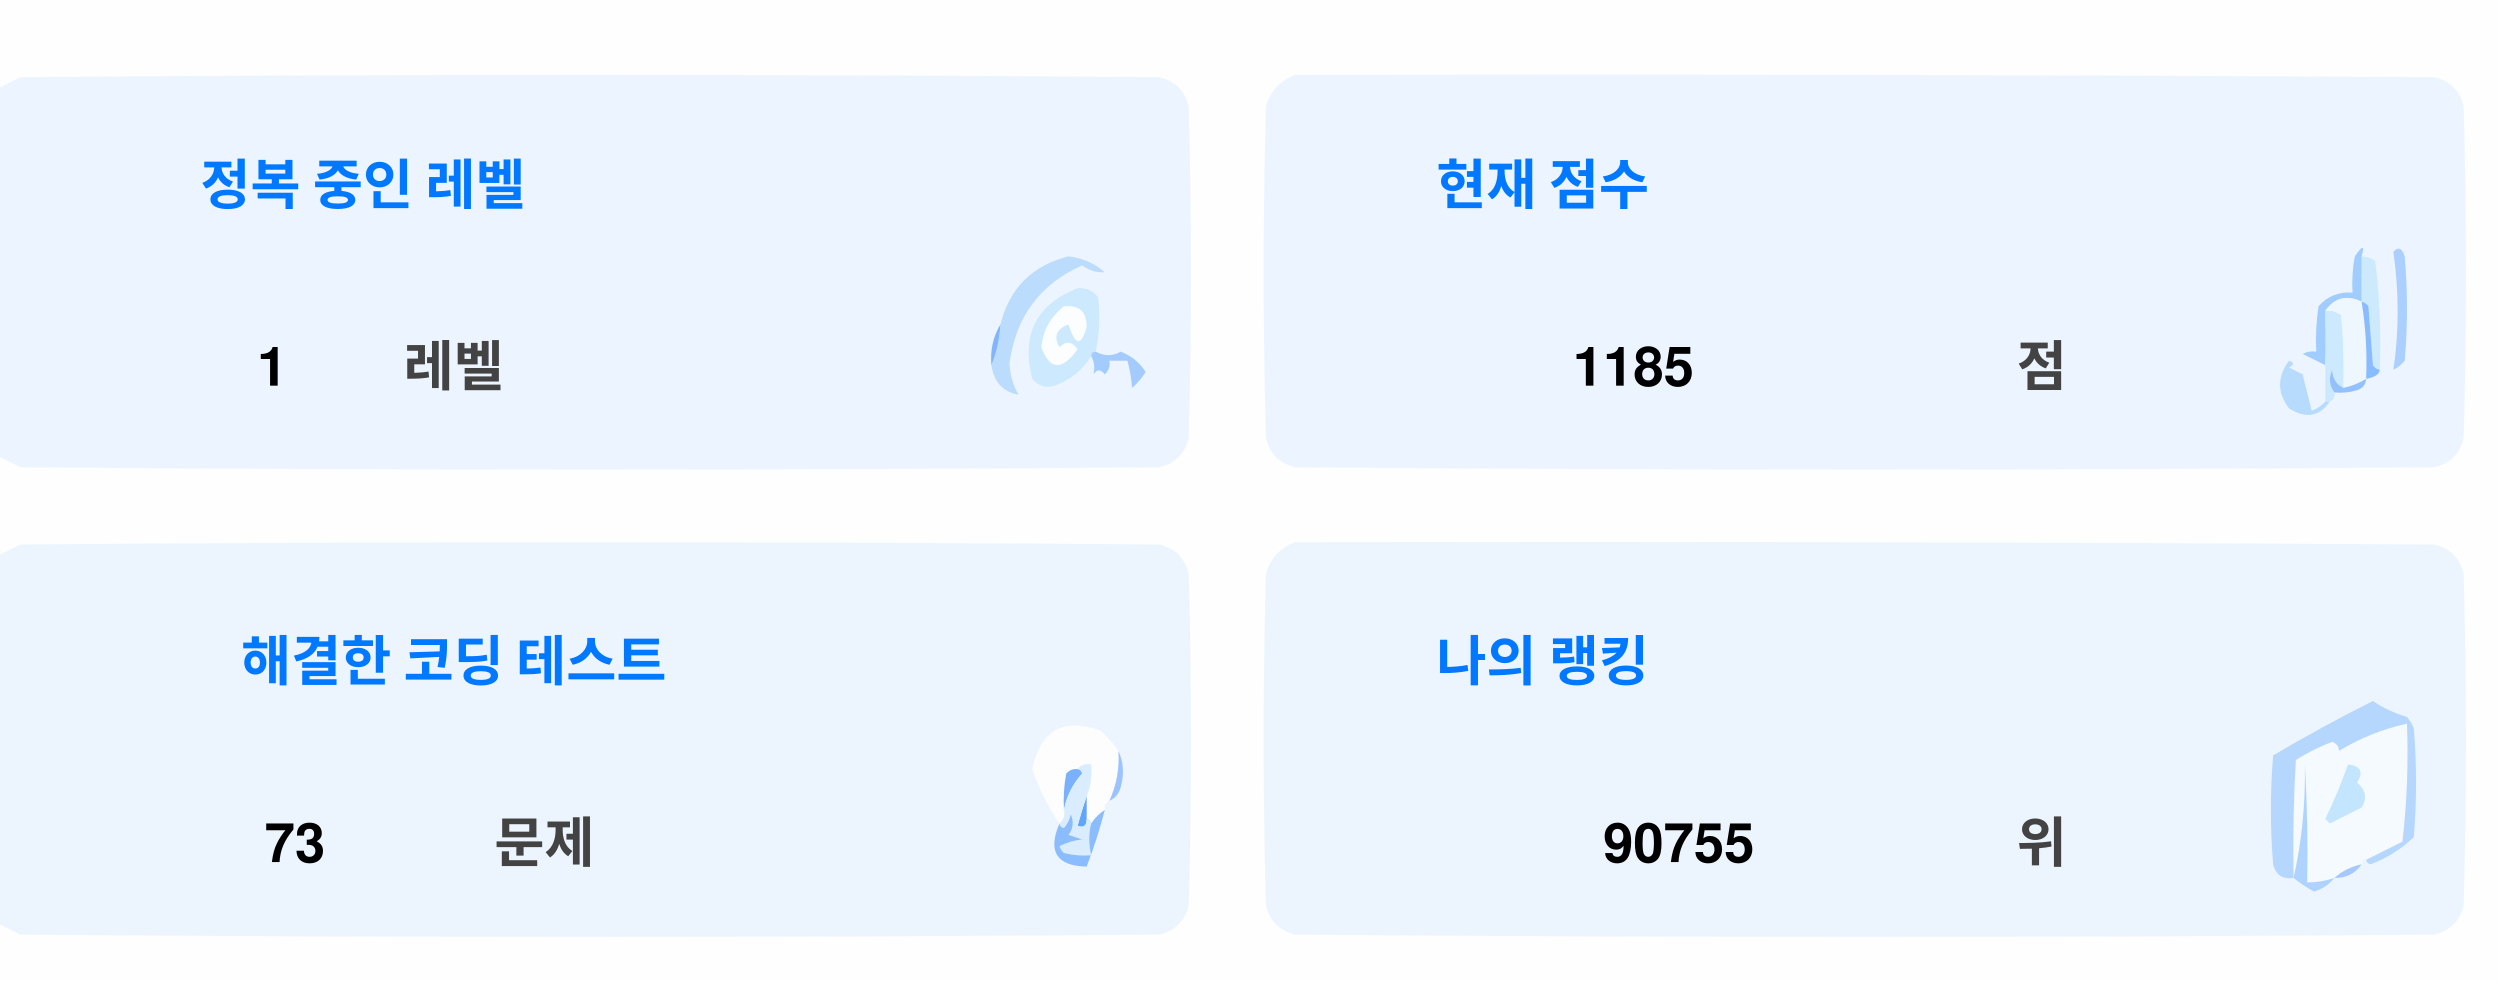
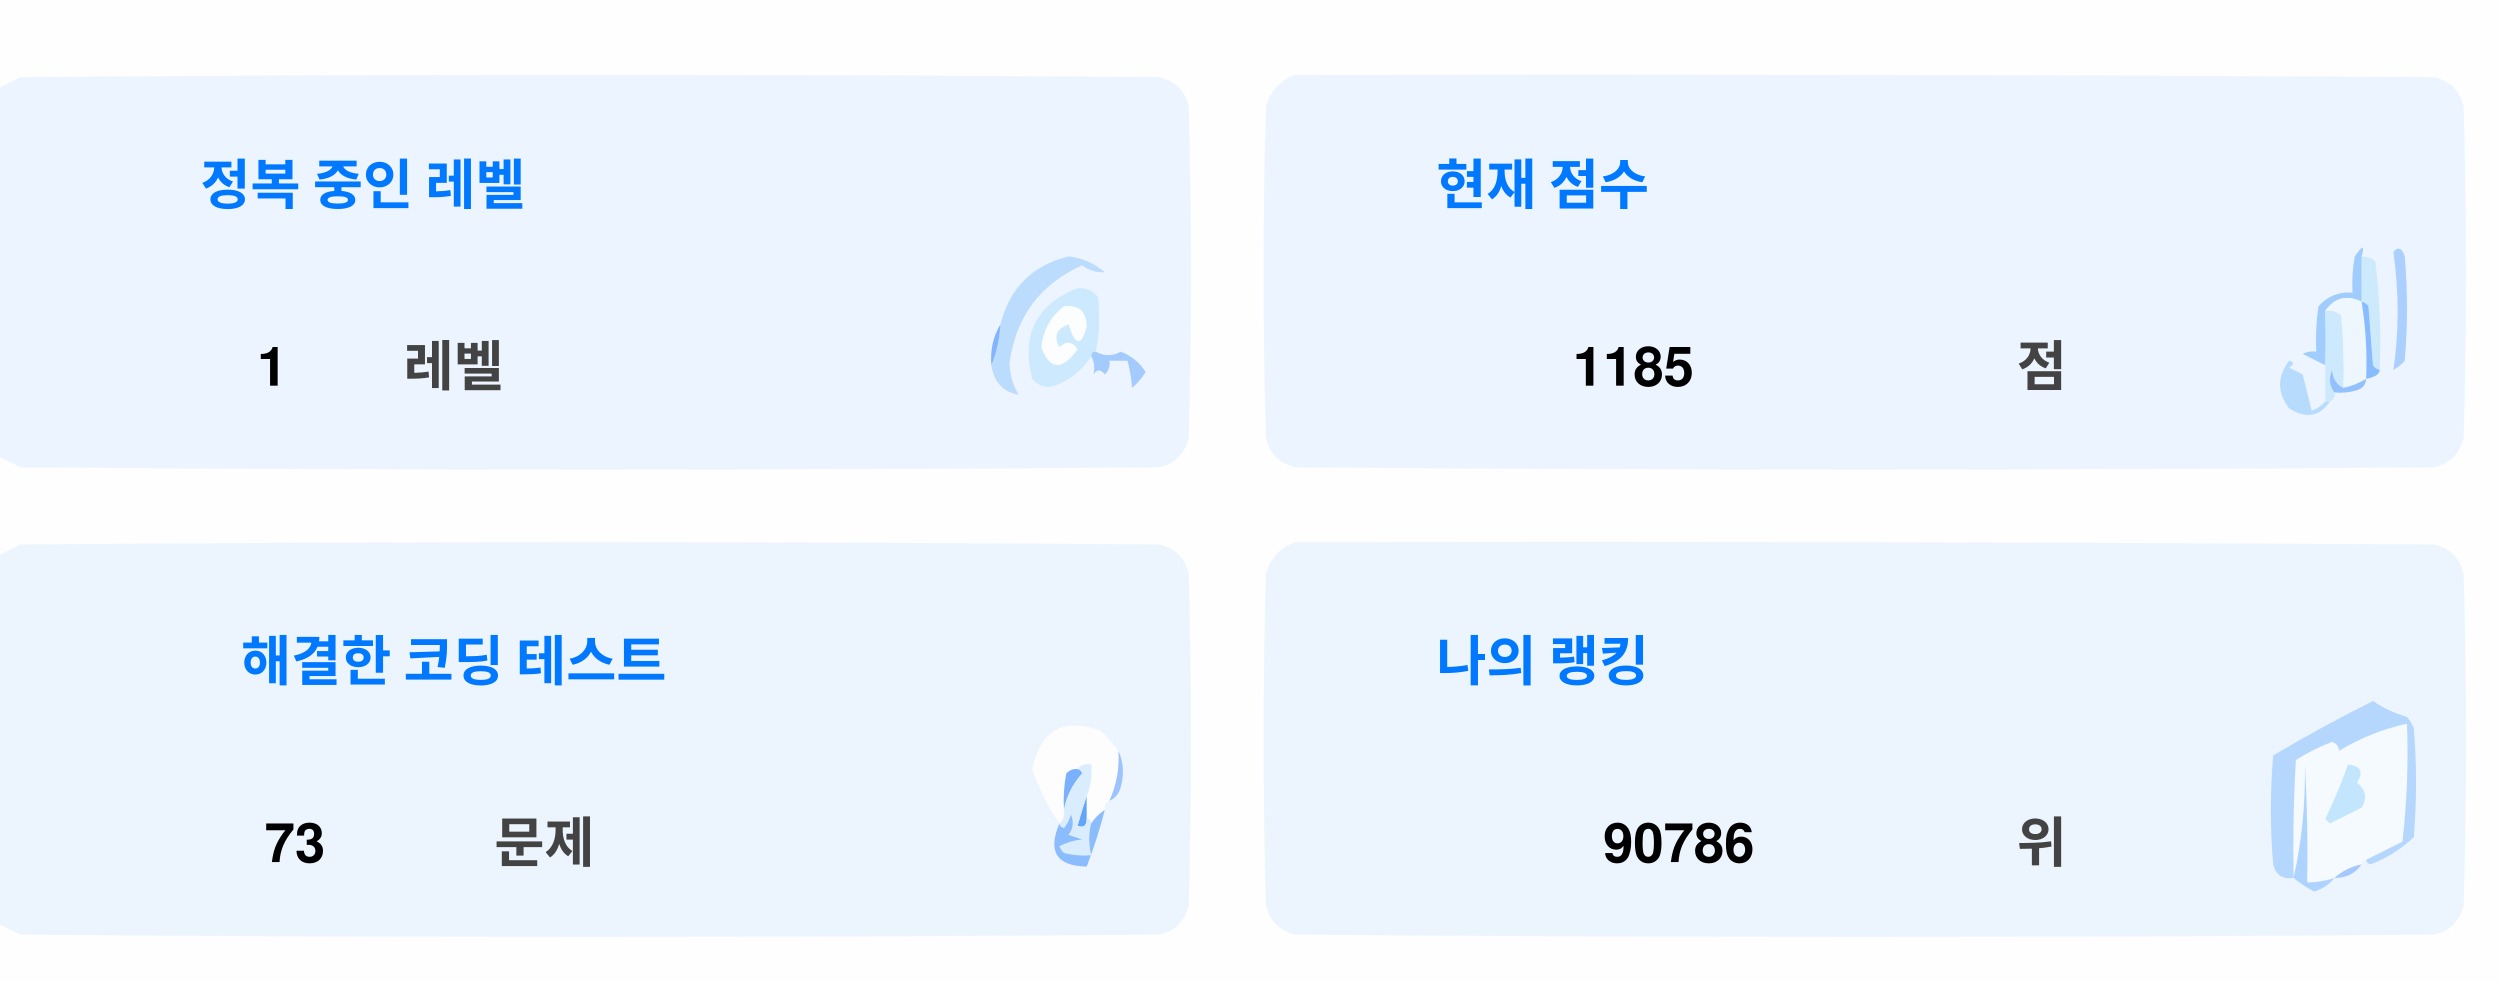
<svg xmlns="http://www.w3.org/2000/svg" version="1.1" width="551px" height="217px" style="shape-rendering:geometricPrecision; text-rendering:geometricPrecision; image-rendering:optimizeQuality; fill-rule:evenodd; clip-rule:evenodd">
  <style>.title {fill: #434343;font-size: 1rem;line-height: 1.5rem;font-weight: bold;font-family: -apple-system, BlinkMacSystemFont, Segoe UI, Helvetica, Arial, sans-serif, Apple Color Emoji, Segoe UI Emoji;}.desc {fill: #434343;font-size: 2.5rem;font-weight: bold;line-height: 1.5rem;font-family: -apple-system, BlinkMacSystemFont, Segoe UI, Helvetica, Arial, sans-serif, Apple Color Emoji, Segoe UI Emoji;}.desc-2 {fill: #434343;font-size: 1rem;font-weight: bold;line-height: 1.5rem;font-family: -apple-system, BlinkMacSystemFont, Segoe UI, Helvetica, Arial, sans-serif, Apple Color Emoji, Segoe UI Emoji;}.text, .desc {animation: twinkling 4s ease-in-out infinite;}@keyframes twinkling {40% { opacity: 1; }50% { opacity: 0.5; }60% { opacity: 1; }70% { opacity: 0.5; }80% { opacity: 1; }}</style>
  <g>
    <path style="opacity:1" fill="#fefefe" d="M -0.5,-0.5 C 183.167,-0.5 366.833,-0.5 550.5,-0.5C 550.5,71.833 550.5,144.167 550.5,216.5C 366.833,216.5 183.167,216.5 -0.5,216.5C -0.5,212.167 -0.5,207.833 -0.5,203.5C 1.14,204.32 2.807,205.153 4.5,206C 88.167,206.667 171.833,206.667 255.5,206C 259,205.167 261.167,203 262,199.5C 262.667,175.167 262.667,150.833 262,126.5C 261.167,123 259,120.833 255.5,120C 171.833,119.333 88.167,119.333 4.5,120C 2.807,120.847 1.14,121.68 -0.5,122.5C -0.5,115.167 -0.5,107.833 -0.5,100.5C 1.14,101.32 2.807,102.153 4.5,103C 88.167,103.667 171.833,103.667 255.5,103C 259,102.167 261.167,100 262,96.5C 262.667,72.167 262.667,47.833 262,23.5C 261.167,20 259,17.833 255.5,17C 171.833,16.333 88.167,16.333 4.5,17C 2.807,17.847 1.14,18.68 -0.5,19.5C -0.5,12.833 -0.5,6.167 -0.5,-0.5 Z" />
  </g>
  <g>
    <path style="opacity:1" fill="#ecf5ff" d="M -0.5,100.5 C -0.5,73.5 -0.5,46.5 -0.5,19.5C 1.14,18.68 2.807,17.847 4.5,17C 88.167,16.333 171.833,16.333 255.5,17C 259,17.833 261.167,20 262,23.5C 262.667,47.833 262.667,72.167 262,96.5C 261.167,100 259,102.167 255.5,103C 171.833,103.667 88.167,103.667 4.5,103C 2.807,102.153 1.14,101.32 -0.5,100.5 Z" />
  </g>
  <g>
    <path style="opacity:1" fill="#ecf5ff" d="M 285.5,16.5 C 369.167,16.333 452.834,16.5 536.5,17C 540,17.833 542.167,20 543,23.5C 543.667,47.833 543.667,72.167 543,96.5C 542.167,100 540,102.167 536.5,103C 452.833,103.667 369.167,103.667 285.5,103C 282,102.167 279.833,100 279,96.5C 278.333,72.167 278.333,47.833 279,23.5C 280.018,19.985 282.185,17.652 285.5,16.5 Z" />
  </g>
  <g>
    <path style="opacity:1" fill="#cdeafd" d="M 520.5,56.5 C 521.583,56.539 522.583,56.873 523.5,57.5C 524.498,65.472 524.831,73.472 524.5,81.5C 523.883,81.389 523.383,81.056 523,80.5C 522.667,76.167 522.333,71.833 522,67.5C 521.617,66.944 521.117,66.611 520.5,66.5C 520.5,63.167 520.5,59.833 520.5,56.5 Z" />
  </g>
  <g>
    <path style="opacity:1" fill="#abcfff" d="M 527.5,55.5 C 528.566,54.308 529.399,54.641 530,56.5C 530.667,64.167 530.667,71.833 530,79.5C 529.311,80.357 528.478,81.023 527.5,81.5C 528.758,73.08 528.758,64.414 527.5,55.5 Z" />
  </g>
  <g>
    <path style="opacity:1" fill="#bbdcfd" d="M 218.5,80.5 C 219.657,77.727 220.324,74.727 220.5,71.5C 222.49,63.51 227.49,58.51 235.5,56.5C 238.528,56.847 241.194,58.014 243.5,60C 241.744,60.141 240.078,59.641 238.5,58.5C 229.247,62.607 223.914,69.773 222.5,80C 222.565,82.526 223.232,84.859 224.5,87C 221.07,86.397 219.07,84.231 218.5,80.5 Z" />
  </g>
  <g>
    <path style="opacity:1" fill="#cde9fd" d="M 241.5,77.5 C 240.833,77.5 240.5,77.833 240.5,78.5C 238.628,81.529 235.961,83.695 232.5,85C 230.536,85.624 228.869,85.124 227.5,83.5C 225.021,73.791 228.354,67.124 237.5,63.5C 239.374,63.39 240.874,64.056 242,65.5C 242.497,69.524 242.331,73.524 241.5,77.5 Z" />
  </g>
  <g>
    <path style="opacity:1" fill="#fcfdfe" d="M 234.5,67.5 C 237.826,67.162 239.493,68.662 239.5,72C 238.334,76.434 237,76.267 235.5,71.5C 232.832,72.515 232.166,74.182 233.5,76.5C 235.017,75.089 236.351,75.256 237.5,77C 234.006,81.771 231.34,81.605 229.5,76.5C 229.904,72.771 231.571,69.771 234.5,67.5 Z" />
  </g>
  <g>
    <path style="opacity:1" fill="#a1ccfe" d="M 520.5,56.5 C 520.5,59.833 520.5,63.167 520.5,66.5C 517.238,64.922 514.572,65.589 512.5,68.5C 512.617,72.81 512.617,76.81 512.5,80.5C 510.86,79.68 509.193,78.847 507.5,78C 508.448,77.517 509.448,77.35 510.5,77.5C 510.335,74.15 510.502,70.817 511,67.5C 512.995,65.253 515.495,64.253 518.5,64.5C 518.336,61.813 518.503,59.146 519,56.5C 520.731,53.969 521.231,53.969 520.5,56.5 Z" />
  </g>
  <g>
    <path style="opacity:1" fill="#cde9fd" d="M 512.5,68.5 C 513.822,68.33 514.989,68.663 516,69.5C 516.499,74.823 516.666,80.156 516.5,85.5C 514.955,84.77 514.122,83.437 514,81.5C 513.22,83.387 513.387,85.054 514.5,86.5C 514.672,87.492 514.338,88.158 513.5,88.5C 513.167,88.5 512.833,88.5 512.5,88.5C 512.5,85.833 512.5,83.167 512.5,80.5C 512.617,76.81 512.617,72.81 512.5,68.5 Z" />
  </g>
  <g>
    <path style="opacity:1" fill="#eef6fe" d="M 520.5,66.5 C 521.407,72.106 521.74,77.773 521.5,83.5C 519.95,84.441 518.284,85.108 516.5,85.5C 516.666,80.156 516.499,74.823 516,69.5C 514.989,68.663 513.822,68.33 512.5,68.5C 514.572,65.589 517.238,64.922 520.5,66.5 Z" />
  </g>
  <g>
    <path style="opacity:1" fill="#88bcff" d="M 520.5,66.5 C 521.117,66.611 521.617,66.944 522,67.5C 522.333,71.833 522.667,76.167 523,80.5C 523.383,81.056 523.883,81.389 524.5,81.5C 524.445,82.469 523.445,83.136 521.5,83.5C 521.74,77.773 521.407,72.106 520.5,66.5 Z" />
  </g>
  <g>
    <path style="opacity:1" fill="#82b5fe" d="M 220.5,71.5 C 220.324,74.727 219.657,77.727 218.5,80.5C 218.215,77.171 218.882,74.171 220.5,71.5 Z" />
  </g>
  <g>
    <path style="opacity:1" fill="#a3cbfe" d="M 240.5,78.5 C 240.5,77.833 240.833,77.5 241.5,77.5C 243.391,78.536 245.224,78.536 247,77.5C 249.391,78.429 251.225,79.929 252.5,82C 251.681,83.319 250.681,84.486 249.5,85.5C 249.409,83.777 249.075,81.777 248.5,79.5C 247.167,79.5 245.833,79.5 244.5,79.5C 244.719,80.675 244.386,81.675 243.5,82.5C 242.575,81.359 241.741,81.359 241,82.5C 241.331,80.981 241.164,79.648 240.5,78.5 Z" />
  </g>
  <g>
    <path style="opacity:1" fill="#b7dbfd" d="M 512.5,88.5 C 512.833,88.5 513.167,88.5 513.5,88.5C 511.199,91.857 508.199,92.357 504.5,90C 501.872,86.535 501.872,83.035 504.5,79.5C 505.696,79.846 505.696,80.346 504.5,81C 505.5,81.5 506.5,82 507.5,82.5C 508.167,85.167 508.833,87.833 509.5,90.5C 510.739,90.058 511.739,89.391 512.5,88.5 Z" />
  </g>
  <g>
    <path style="opacity:1" fill="#92c1fe" d="M 516.5,85.5 C 518.284,85.108 519.95,84.441 521.5,83.5C 521.423,84.75 520.756,85.583 519.5,86C 517.866,86.493 516.199,86.66 514.5,86.5C 513.387,85.054 513.22,83.387 514,81.5C 514.122,83.437 514.955,84.77 516.5,85.5 Z" />
  </g>
  <g>
    <path style="opacity:1" fill="#ecf5fe" d="M -0.5,203.5 C -0.5,176.5 -0.5,149.5 -0.5,122.5C 1.14,121.68 2.807,120.847 4.5,120C 88.167,119.333 171.833,119.333 255.5,120C 259,120.833 261.167,123 262,126.5C 262.667,150.833 262.667,175.167 262,199.5C 261.167,203 259,205.167 255.5,206C 171.833,206.667 88.167,206.667 4.5,206C 2.807,205.153 1.14,204.32 -0.5,203.5 Z" />
  </g>
  <g>
    <path style="opacity:1" fill="#ecf5fe" d="M 285.5,119.5 C 369.167,119.333 452.834,119.5 536.5,120C 540,120.833 542.167,123 543,126.5C 543.667,150.833 543.667,175.167 543,199.5C 542.167,203 540,205.167 536.5,206C 452.833,206.667 369.167,206.667 285.5,206C 282,205.167 279.833,203 279,199.5C 278.333,175.167 278.333,150.833 279,126.5C 280.018,122.985 282.185,120.652 285.5,119.5 Z" />
  </g>
  <g>
    <path style="opacity:1" fill="#fdfdfe" d="M 246.5,165.5 C 246.758,169.367 246.092,173.034 244.5,176.5C 243.662,176.842 243.328,177.508 243.5,178.5C 242.272,179.306 241.272,180.306 240.5,181.5C 240.5,180.833 240.167,180.5 239.5,180.5C 239.5,178.833 239.5,177.167 239.5,175.5C 240.369,173.283 240.702,170.95 240.5,168.5C 239.209,168.263 238.209,168.596 237.5,169.5C 236.504,169.414 235.671,169.748 235,170.5C 234.503,173.146 234.336,175.813 234.5,178.5C 234.737,179.791 234.404,180.791 233.5,181.5C 230.986,177.806 228.986,173.806 227.5,169.5C 229.309,160.957 234.309,158.124 242.5,161C 244.07,162.397 245.404,163.897 246.5,165.5 Z" />
  </g>
  <g>
    <path style="opacity:1" fill="#f5faff" d="M 521.5,189.5 C 520.833,189.5 520.5,189.833 520.5,190.5C 518.181,190.992 516.181,191.992 514.5,193.5C 512.565,194.15 510.565,194.483 508.5,194.5C 508.666,185.827 508.5,177.16 508,168.5C 508.141,177.227 507.308,185.56 505.5,193.5C 505.334,184.827 505.5,176.16 506,167.5C 508.527,165.903 511.194,164.57 514,163.5C 515.011,163.892 515.511,164.559 515.5,165.5C 520.21,162.641 525.21,160.641 530.5,159.5C 530.831,168.192 530.498,176.859 529.5,185.5C 526.807,186.847 524.14,188.18 521.5,189.5 Z" />
  </g>
  <g>
    <path style="opacity:1" fill="#b6d7fd" d="M 521.5,189.5 C 524.14,188.18 526.807,186.847 529.5,185.5C 530.498,176.859 530.831,168.192 530.5,159.5C 525.21,160.641 520.21,162.641 515.5,165.5C 515.511,164.559 515.011,163.892 514,163.5C 511.194,164.57 508.527,165.903 506,167.5C 505.5,176.16 505.334,184.827 505.5,193.5C 503.089,193.863 501.589,192.863 501,190.5C 500.333,182.5 500.333,174.5 501,166.5C 508.173,162.246 515.507,158.246 523,154.5C 525.304,156.068 527.804,157.235 530.5,158C 531.126,158.75 531.626,159.584 532,160.5C 532.667,168.5 532.667,176.5 532,184.5C 529.292,187.111 526.125,189.111 522.5,190.5C 521.893,190.376 521.56,190.043 521.5,189.5 Z" />
  </g>
  <g>
    <path style="opacity:1" fill="#c3e5fe" d="M 517.5,168.5 C 520.317,168.801 520.984,170.134 519.5,172.5C 521.439,174.122 521.772,175.956 520.5,178C 518.167,179.167 515.833,180.333 513.5,181.5C 513.167,181.167 512.833,180.833 512.5,180.5C 514.414,176.515 516.081,172.515 517.5,168.5 Z" />
  </g>
  <g>
    <path style="opacity:1" fill="#7ab1fc" d="M 237.5,169.5 C 238.043,169.56 238.376,169.893 238.5,170.5C 236.395,172.836 235.062,175.503 234.5,178.5C 234.336,175.813 234.503,173.146 235,170.5C 235.671,169.748 236.504,169.414 237.5,169.5 Z" />
  </g>
  <g>
    <path style="opacity:1" fill="#afd3ff" d="M 514.5,193.5 C 513.378,194.947 511.878,195.947 510,196.5C 508.348,195.601 506.848,194.601 505.5,193.5C 507.308,185.56 508.141,177.227 508,168.5C 508.5,177.16 508.666,185.827 508.5,194.5C 510.565,194.483 512.565,194.15 514.5,193.5 Z" />
  </g>
  <g>
    <path style="opacity:1" fill="#9cc3fd" d="M 246.5,165.5 C 247.634,167.966 247.801,170.633 247,173.5C 246.623,174.942 245.79,175.942 244.5,176.5C 246.092,173.034 246.758,169.367 246.5,165.5 Z" />
  </g>
  <g>
    <path style="opacity:1" fill="#62a6fc" d="M 239.5,175.5 C 239.5,177.167 239.5,178.833 239.5,180.5C 239.483,182.028 238.816,182.528 237.5,182C 238.117,179.723 238.784,177.556 239.5,175.5 Z" />
  </g>
  <g>
    <path style="opacity:1" fill="#daedfe" d="M 237.5,169.5 C 238.209,168.596 239.209,168.263 240.5,168.5C 240.702,170.95 240.369,173.283 239.5,175.5C 238.784,177.556 238.117,179.723 237.5,182C 238.816,182.528 239.483,182.028 239.5,180.5C 240.167,180.5 240.5,180.833 240.5,181.5C 239.918,183.669 239.918,186.002 240.5,188.5C 238.473,188.662 236.473,188.495 234.5,188C 234.043,187.586 233.709,187.086 233.5,186.5C 235.078,185.702 236.744,185.202 238.5,185C 237.5,184.667 236.5,184.333 235.5,184C 236.554,182.612 236.72,181.112 236,179.5C 235.751,180.624 235.251,181.624 234.5,182.5C 233.893,182.376 233.56,182.043 233.5,181.5C 234.404,180.791 234.737,179.791 234.5,178.5C 235.062,175.503 236.395,172.836 238.5,170.5C 238.376,169.893 238.043,169.56 237.5,169.5 Z" />
  </g>
  <g>
    <path style="opacity:1" fill="#8bbcfd" d="M 243.5,178.5 C 242.395,182.803 241.062,186.969 239.5,191C 232.857,190.847 230.857,187.68 233.5,181.5C 233.56,182.043 233.893,182.376 234.5,182.5C 235.251,181.624 235.751,180.624 236,179.5C 236.72,181.112 236.554,182.612 235.5,184C 236.5,184.333 237.5,184.667 238.5,185C 236.744,185.202 235.078,185.702 233.5,186.5C 233.709,187.086 234.043,187.586 234.5,188C 236.473,188.495 238.473,188.662 240.5,188.5C 239.918,186.002 239.918,183.669 240.5,181.5C 241.272,180.306 242.272,179.306 243.5,178.5 Z" />
  </g>
  <g>
    <path style="opacity:1" fill="#a4c8ff" d="M 520.5,190.5 C 519.089,192.539 517.089,193.539 514.5,193.5C 516.181,191.992 518.181,190.992 520.5,190.5 Z" />
  </g>
  <text text-anchor="middle" x="80" y="45" class="title" style="fill:#0078ff;" stroke="#none" stroke-width="1">정복 중인 레벨</text>
  <text text-anchor="middle" x="60" y="85" class="desc" style="fill:#000000;" stroke="#none" stroke-width="1">1</text>
  <text text-anchor="middle" x="100" y="85" class="desc-2" style="fill:#434343;" stroke="#none" stroke-width="1">레벨</text>
  <text text-anchor="middle" x="340" y="45" class="title" style="fill:#0078ff;" stroke="#none" stroke-width="1">현재 점수</text>
  <text text-anchor="middle" x="360" y="85" class="desc" style="fill:#000000;" stroke="#none" stroke-width="1">1185</text>
  <text text-anchor="middle" x="450" y="85" class="desc-2" style="fill:#434343;" stroke="#none" stroke-width="1">점</text>
  <text text-anchor="middle" x="100" y="150" class="title" style="fill:#0078ff;" stroke="#none" stroke-width="1">해결한 코딩 테스트</text>
  <text text-anchor="middle" x="65" y="190" class="desc" style="fill:#000000;" stroke="#none" stroke-width="1">73</text>
  <text text-anchor="middle" x="120" y="190" class="desc-2" style="fill:#434343;" stroke="#none" stroke-width="1">문제</text>
  <text text-anchor="middle" x="340" y="150" class="title" style="fill:#0078ff;" stroke="#none" stroke-width="1">나의 랭킹</text>
-   <text text-anchor="middle" x="370" y="190" class="desc" style="fill:#000000;" stroke="#none" stroke-width="1">90755</text>
+   <text text-anchor="middle" x="370" y="190" class="desc" style="fill:#000000;" stroke="#none" stroke-width="1">90786</text>
  <text text-anchor="middle" x="450" y="190" class="desc-2" style="fill:#434343;" stroke="#none" stroke-width="1">위</text>
</svg>
